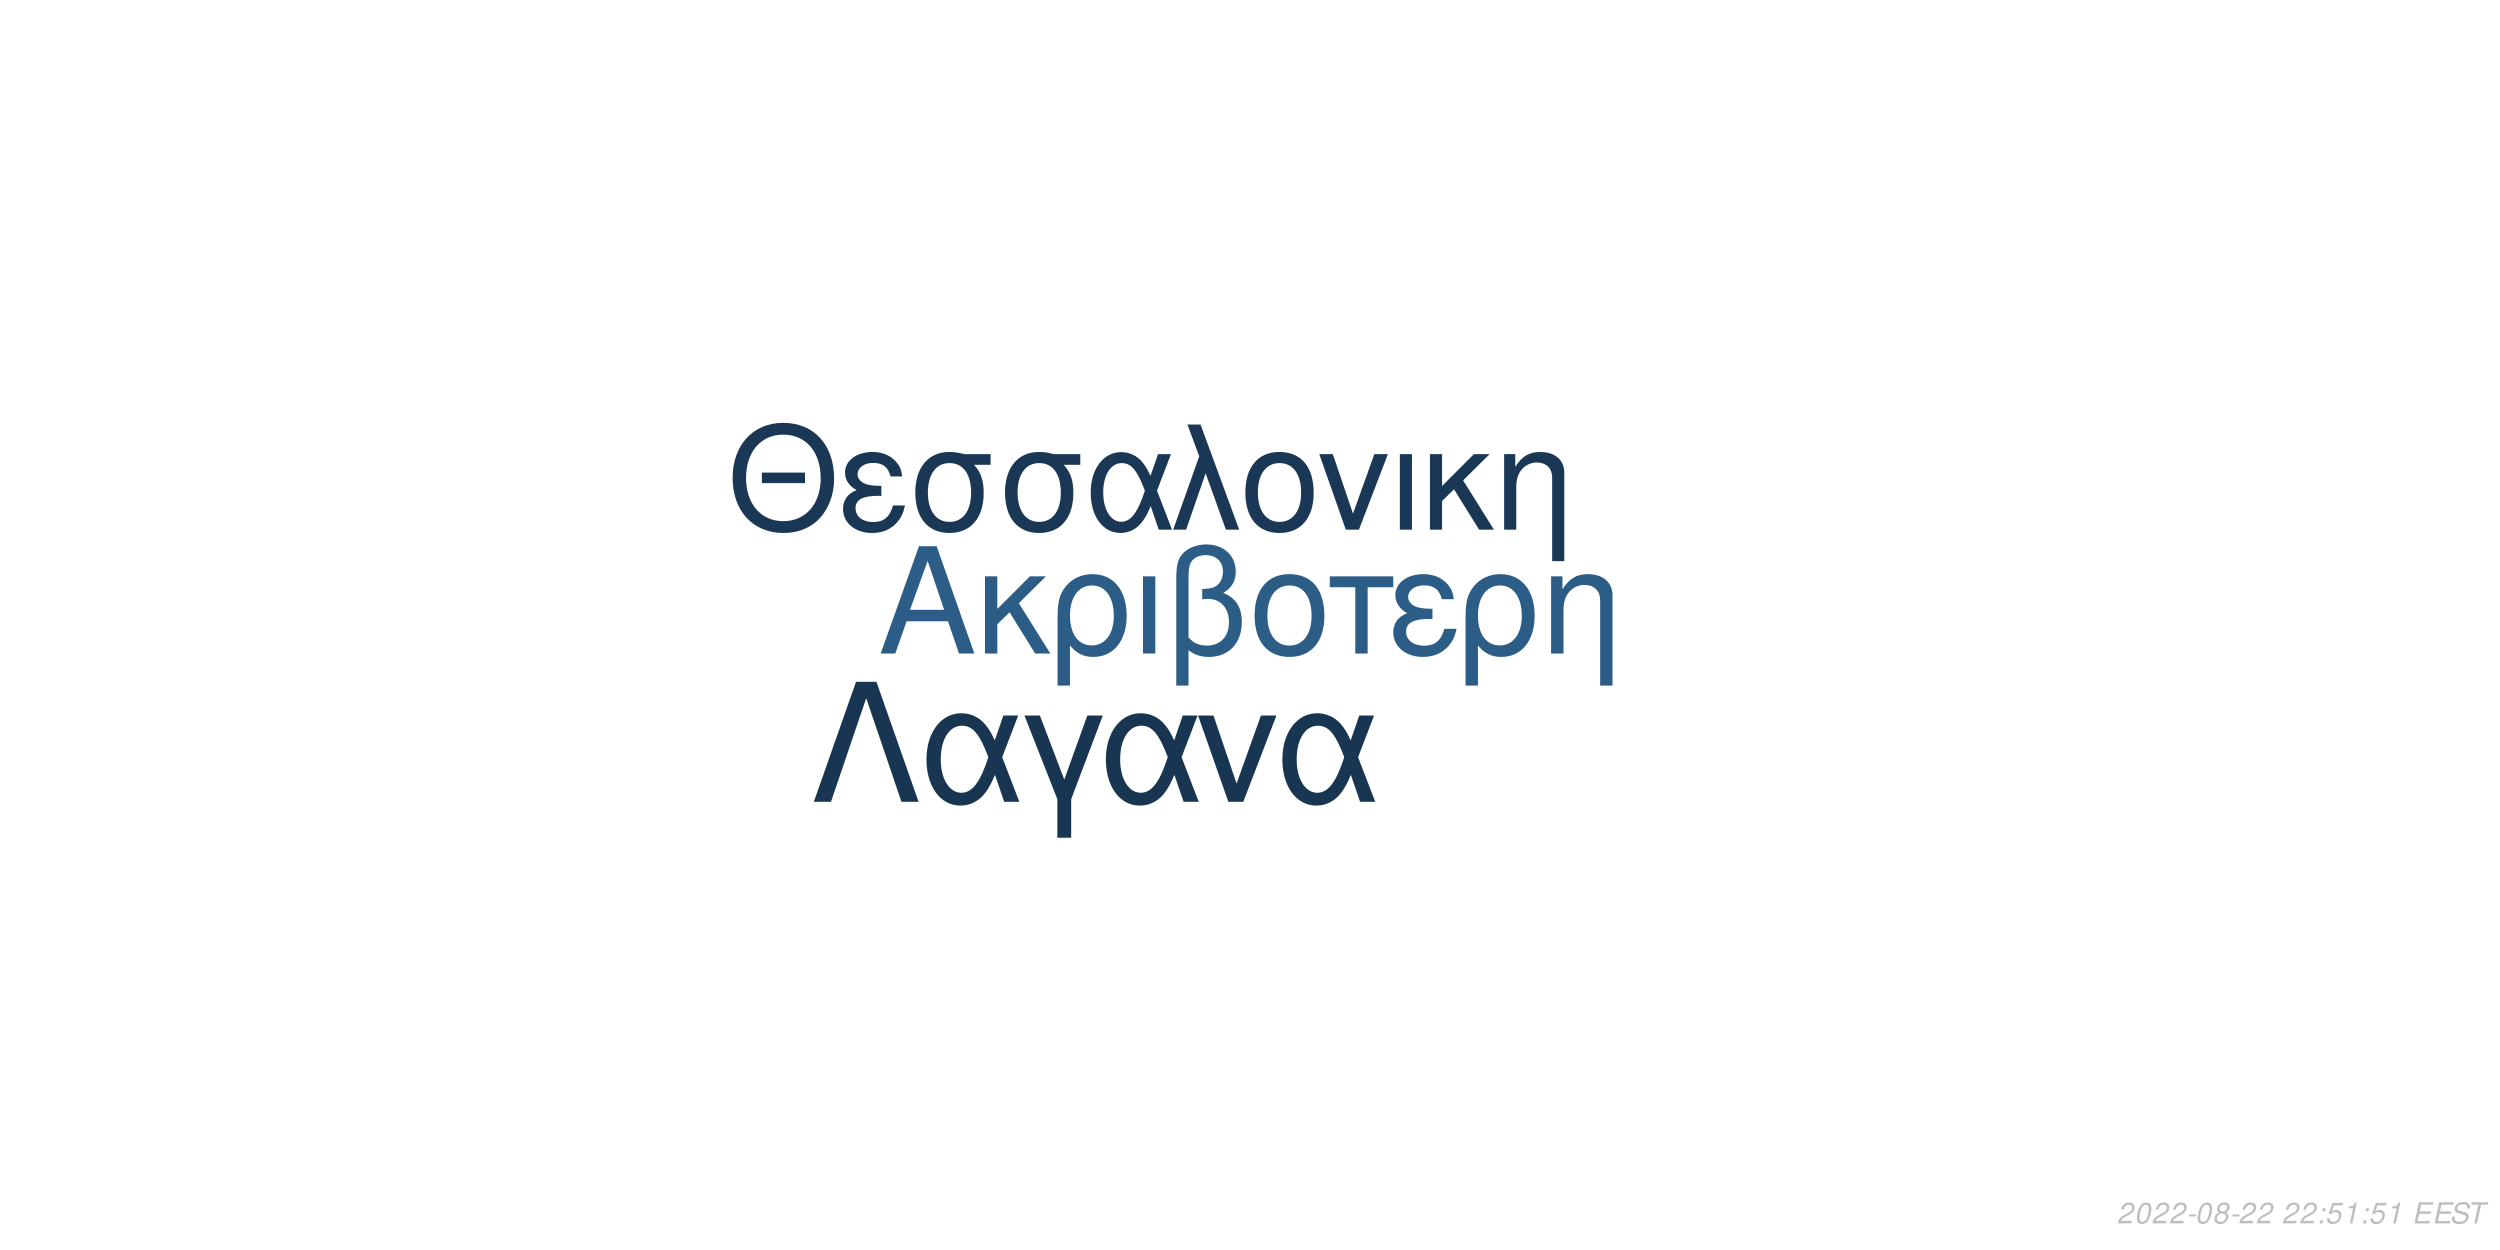
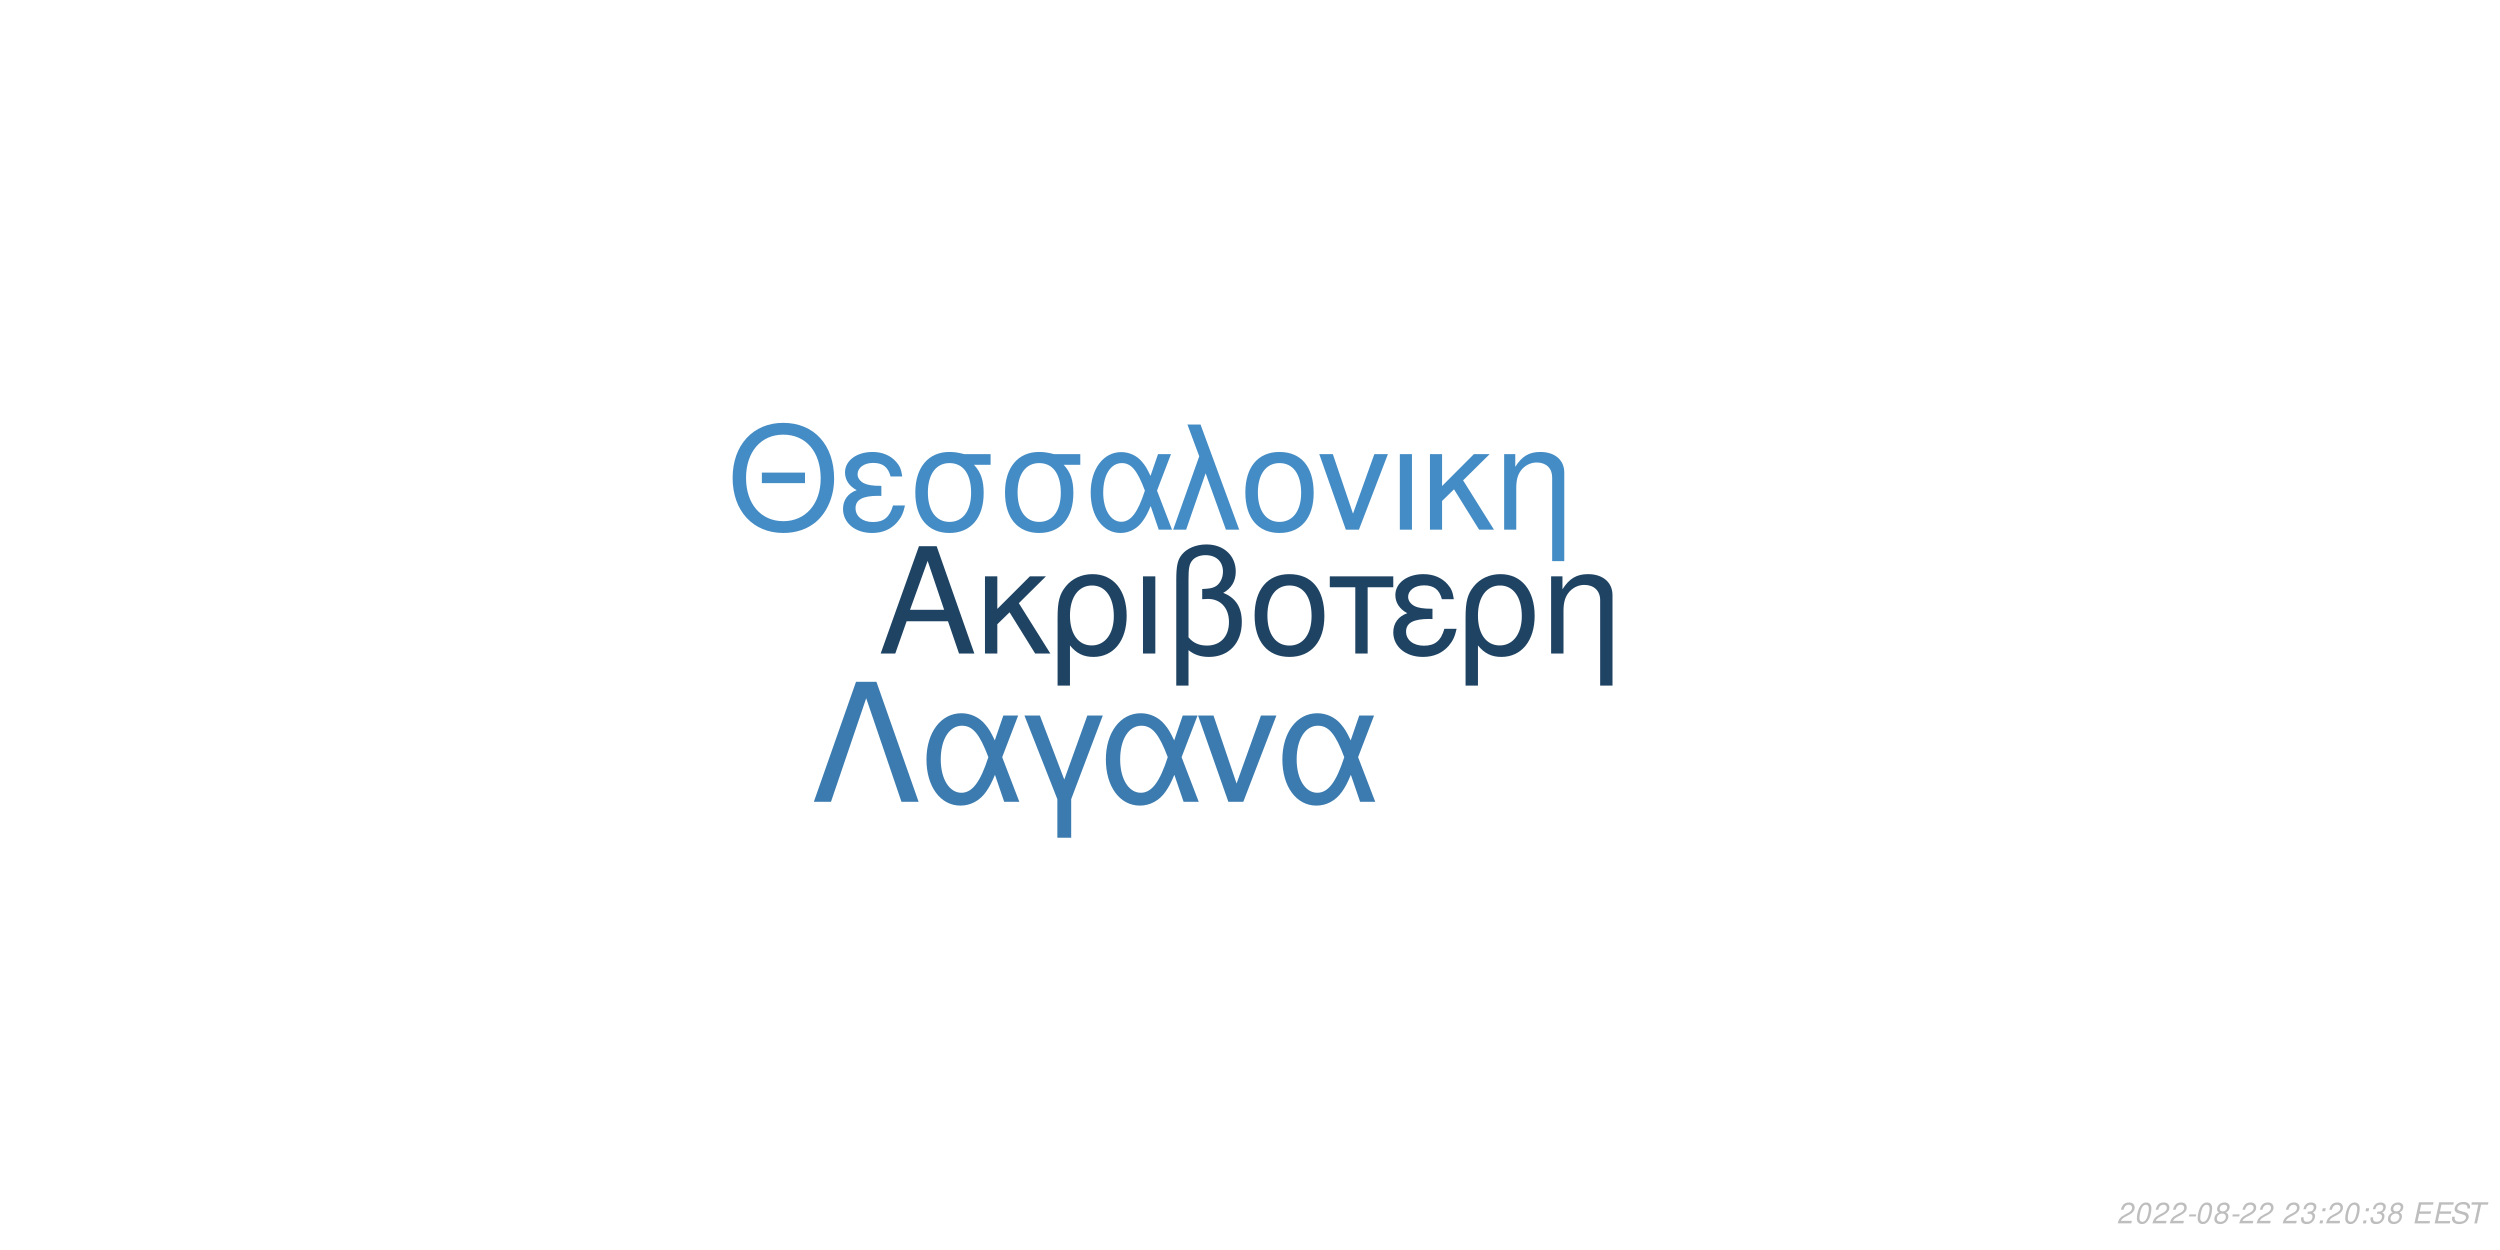
<svg xmlns="http://www.w3.org/2000/svg" xmlns:xlink="http://www.w3.org/1999/xlink" width="864pt" height="432pt" viewBox="0 0 864 432" version="1.1">
  <defs>
    <g>
      <symbol overflow="visible" id="glyph0-0">
        <path style="stroke:none;" d="" />
      </symbol>
      <symbol overflow="visible" id="glyph0-1">
        <path style="stroke:none;" d="M 24.125 -11.141 L 27.938 0 L 33.234 0 L 20.203 -37.094 L 14.094 -37.094 L 0.859 0 L 5.906 0 L 9.828 -11.141 Z M 22.797 -15.109 L 11 -15.109 L 17.094 -32.016 Z M 22.797 -15.109 " />
      </symbol>
      <symbol overflow="visible" id="glyph0-2">
        <path style="stroke:none;" d="M 7.172 -15.422 L 7.172 -26.672 L 2.906 -26.672 L 2.906 0 L 7.172 0 L 7.172 -10.125 L 11.406 -14.25 L 20.25 0 L 25.5 0 L 14.609 -17.406 L 23.969 -26.672 L 18.422 -26.672 Z M 7.172 -15.422 " />
      </symbol>
      <symbol overflow="visible" id="glyph0-3">
        <path style="stroke:none;" d="M 3 11.094 L 7.281 11.094 L 7.281 -2.797 C 9.516 -0.047 11.953 1.172 15.375 1.172 C 22.344 1.172 26.875 -4.422 26.875 -13.031 C 26.875 -21.891 22.297 -27.438 15.062 -27.438 C 11.297 -27.438 7.984 -25.906 5.797 -23.156 C 3.672 -20.516 3 -17.969 3 -12.359 Z M 14.906 -23.516 C 19.547 -23.516 22.438 -19.438 22.438 -12.922 C 22.438 -6.812 19.391 -2.797 14.812 -2.797 C 10.172 -2.797 7.281 -6.766 7.281 -13.125 C 7.281 -19.484 10.234 -23.516 14.906 -23.516 Z M 14.906 -23.516 " />
      </symbol>
      <symbol overflow="visible" id="glyph0-4">
        <path style="stroke:none;" d="M 3.516 0 L 7.781 0 L 7.781 -26.672 L 3.516 -26.672 Z M 3.516 0 " />
      </symbol>
      <symbol overflow="visible" id="glyph0-5">
        <path style="stroke:none;" d="M 4.016 11.094 L 8.25 11.094 L 8.25 -1.172 C 10.172 0.406 12.422 1.172 15.312 1.172 C 22.188 1.172 26.672 -3.609 26.672 -10.891 C 26.672 -15.984 24.578 -19.234 20.25 -20.969 C 23.109 -22.547 24.578 -25.031 24.578 -28.344 C 24.578 -33.844 20.406 -37.703 14.453 -37.703 C 10.938 -37.703 7.734 -36.391 6 -34.25 C 4.484 -32.422 4.016 -30.328 4.016 -25.391 Z M 8.25 -25.656 C 8.25 -29.359 8.5 -30.844 9.469 -32.062 C 10.375 -33.281 12.156 -34 14.094 -34 C 17.812 -34 20.156 -31.812 20.156 -28.297 C 20.156 -25.953 18.984 -23.812 17.297 -23.047 C 16.281 -22.547 15.469 -22.438 12.984 -22.297 L 12.984 -18.781 C 13.734 -18.828 14.344 -18.875 14.969 -18.875 C 19.344 -18.875 22.234 -15.719 22.234 -10.891 C 22.234 -5.906 19.281 -2.75 14.656 -2.75 C 11.953 -2.75 9.922 -3.609 8.25 -5.594 Z M 8.25 -25.656 " />
      </symbol>
      <symbol overflow="visible" id="glyph0-6">
        <path style="stroke:none;" d="M 14.094 -27.438 C 6.562 -27.438 2.094 -22.094 2.094 -13.125 C 2.094 -4.125 6.562 1.172 14.141 1.172 C 21.672 1.172 26.203 -4.172 26.203 -12.922 C 26.203 -22.188 21.828 -27.438 14.094 -27.438 Z M 14.141 -23.516 C 18.938 -23.516 21.781 -19.594 21.781 -12.984 C 21.781 -6.672 18.828 -2.75 14.141 -2.75 C 9.422 -2.75 6.516 -6.672 6.516 -13.125 C 6.516 -19.594 9.422 -23.516 14.141 -23.516 Z M 14.141 -23.516 " />
      </symbol>
      <symbol overflow="visible" id="glyph0-7">
        <path style="stroke:none;" d="M 7.891 0 L 12.156 0 L 12.156 -22.906 L 21.016 -22.906 L 21.016 -26.672 L -0.922 -26.672 L -0.922 -22.906 L 7.891 -22.906 Z M 7.891 0 " />
      </symbol>
      <symbol overflow="visible" id="glyph0-8">
        <path style="stroke:none;" d="M 14.562 -15.469 C 11.344 -15.469 9.562 -15.781 8.297 -16.438 C 6.922 -17.203 6.156 -18.328 6.156 -19.547 C 6.156 -21.891 8.453 -23.562 11.656 -23.562 C 15.062 -23.562 16.953 -22.094 17.812 -18.781 L 21.938 -18.781 C 21.578 -21.266 21.062 -22.5 19.797 -23.922 C 17.812 -26.203 14.906 -27.438 11.453 -27.438 C 5.797 -27.438 1.734 -24.375 1.734 -20.203 C 1.734 -17.609 3.156 -15.375 5.859 -13.938 C 2.797 -12.875 1.016 -10.484 1.016 -7.328 C 1.016 -2.391 5.297 1.172 11.25 1.172 C 14.969 1.172 17.906 -0.109 20.156 -2.641 C 21.578 -4.328 22.297 -5.797 22.906 -8.547 L 18.672 -8.547 C 17.5 -4.422 15.422 -2.703 11.609 -2.703 C 7.938 -2.703 5.438 -4.688 5.438 -7.578 C 5.438 -10.578 7.938 -11.953 13.484 -11.953 C 13.641 -11.953 14.094 -11.953 14.562 -11.906 Z M 14.562 -15.469 " />
      </symbol>
      <symbol overflow="visible" id="glyph0-9">
        <path style="stroke:none;" d="M 3.562 -26.672 L 3.562 0 L 7.844 0 L 7.844 -14.703 C 7.844 -17.906 8.5 -19.891 10.031 -21.531 C 11.406 -22.953 13.188 -23.719 15.062 -23.719 C 18.375 -23.719 20.516 -21.672 20.516 -18.469 L 20.516 11.094 L 24.781 11.094 L 24.781 -20.156 C 24.781 -24.578 21.469 -27.438 16.328 -27.438 C 12.359 -27.438 9.828 -25.906 7.484 -22.188 L 7.484 -26.672 Z M 3.562 -26.672 " />
      </symbol>
      <symbol overflow="visible" id="glyph1-0">
        <path style="stroke:none;" d="" />
      </symbol>
      <symbol overflow="visible" id="glyph1-1">
        <path style="stroke:none;" d="M 26.859 -19.734 L 11.953 -19.734 L 11.953 -16.094 L 26.859 -16.094 Z M 19.328 -36.922 C 8.922 -36.922 1.844 -29.25 1.844 -17.891 C 1.844 -6.484 8.875 1.141 19.391 1.141 C 23.812 1.141 27.703 -0.203 30.641 -2.688 C 34.578 -6.031 36.922 -11.656 36.922 -17.594 C 36.922 -29.297 30 -36.922 19.328 -36.922 Z M 19.328 -32.844 C 27.203 -32.844 32.281 -26.906 32.281 -17.688 C 32.281 -8.922 27.062 -2.938 19.391 -2.938 C 11.609 -2.938 6.484 -8.922 6.484 -17.891 C 6.484 -26.859 11.609 -32.844 19.328 -32.844 Z M 19.328 -32.844 " />
      </symbol>
      <symbol overflow="visible" id="glyph1-2">
        <path style="stroke:none;" d="M 14.25 -15.141 C 11.109 -15.141 9.375 -15.453 8.125 -16.094 C 6.781 -16.844 6.031 -17.938 6.031 -19.141 C 6.031 -21.422 8.266 -23.078 11.406 -23.078 C 14.75 -23.078 16.594 -21.625 17.438 -18.391 L 21.469 -18.391 C 21.125 -20.828 20.625 -22.031 19.391 -23.422 C 17.438 -25.656 14.594 -26.859 11.219 -26.859 C 5.688 -26.859 1.688 -23.875 1.688 -19.781 C 1.688 -17.234 3.094 -15.047 5.734 -13.656 C 2.734 -12.609 1 -10.266 1 -7.172 C 1 -2.344 5.188 1.141 11.016 1.141 C 14.656 1.141 17.547 -0.094 19.734 -2.594 C 21.125 -4.234 21.828 -5.688 22.422 -8.375 L 18.281 -8.375 C 17.141 -4.328 15.094 -2.641 11.359 -2.641 C 7.766 -2.641 5.328 -4.578 5.328 -7.422 C 5.328 -10.359 7.766 -11.703 13.203 -11.703 C 13.359 -11.703 13.797 -11.703 14.25 -11.656 Z M 14.25 -15.141 " />
      </symbol>
      <symbol overflow="visible" id="glyph1-3">
        <path style="stroke:none;" d="M 29 -26.109 L 19.938 -26.109 C 17.594 -26.703 16.438 -26.859 14.703 -26.859 C 7.469 -26.859 2.984 -21.469 2.984 -12.859 C 2.984 -4.031 7.375 1.141 14.797 1.141 C 22.172 1.141 26.609 -4.078 26.609 -12.656 C 26.609 -17.047 25.656 -19.828 23.266 -22.422 L 29 -22.422 Z M 14.797 -23.016 C 19.531 -23.016 22.266 -19.234 22.266 -12.75 C 22.266 -6.531 19.438 -2.688 14.797 -2.688 C 10.172 -2.688 7.328 -6.531 7.328 -12.859 C 7.328 -19.188 10.172 -23.016 14.797 -23.016 Z M 14.797 -23.016 " />
      </symbol>
      <symbol overflow="visible" id="glyph1-4">
        <path style="stroke:none;" d="M 29.344 -26.109 L 24.859 -26.109 L 22.266 -18.578 C 21.125 -21.031 20.484 -22.125 19.328 -23.469 C 17.547 -25.609 14.906 -26.812 12.156 -26.812 C 5.984 -26.812 1.594 -20.984 1.594 -12.812 C 1.594 -4.578 5.828 1.141 11.906 1.141 C 14.953 1.141 17.734 -0.344 19.625 -3.047 C 20.672 -4.531 21.281 -5.688 22.328 -8.172 L 25.109 0 L 29.703 0 L 24.516 -13.5 Z M 20.328 -13.5 C 17.891 -5.922 15.453 -2.734 12.156 -2.734 C 8.516 -2.734 5.922 -6.922 5.922 -12.812 C 5.922 -18.938 8.516 -23.016 12.359 -23.016 C 15.594 -23.016 17.688 -20.531 20.328 -13.5 Z M 20.328 -13.5 " />
      </symbol>
      <symbol overflow="visible" id="glyph1-5">
        <path style="stroke:none;" d="M 1.094 0 L 5.578 0 L 12.312 -19.484 L 19.328 0 L 23.922 0 L 10.562 -36.328 L 6.031 -36.328 L 10.109 -25.359 Z M 1.094 0 " />
      </symbol>
      <symbol overflow="visible" id="glyph1-6">
        <path style="stroke:none;" d="M 13.797 -26.859 C 6.422 -26.859 2.047 -21.625 2.047 -12.859 C 2.047 -4.031 6.422 1.141 13.859 1.141 C 21.234 1.141 25.656 -4.078 25.656 -12.656 C 25.656 -21.719 21.375 -26.859 13.797 -26.859 Z M 13.859 -23.016 C 18.531 -23.016 21.328 -19.188 21.328 -12.703 C 21.328 -6.531 18.438 -2.688 13.859 -2.688 C 9.219 -2.688 6.375 -6.531 6.375 -12.859 C 6.375 -19.188 9.219 -23.016 13.859 -23.016 Z M 13.859 -23.016 " />
      </symbol>
      <symbol overflow="visible" id="glyph1-7">
        <path style="stroke:none;" d="M 14.297 0 L 24.312 -26.109 L 19.625 -26.109 L 12.25 -5.531 L 5.281 -26.109 L 0.594 -26.109 L 9.766 0 Z M 14.297 0 " />
      </symbol>
      <symbol overflow="visible" id="glyph1-8">
        <path style="stroke:none;" d="M 3.438 0 L 7.625 0 L 7.625 -26.109 L 3.438 -26.109 Z M 3.438 0 " />
      </symbol>
      <symbol overflow="visible" id="glyph1-9">
        <path style="stroke:none;" d="M 7.031 -15.094 L 7.031 -26.109 L 2.844 -26.109 L 2.844 0 L 7.031 0 L 7.031 -9.922 L 11.156 -13.953 L 19.828 0 L 24.969 0 L 14.297 -17.047 L 23.469 -26.109 L 18.031 -26.109 Z M 7.031 -15.094 " />
      </symbol>
      <symbol overflow="visible" id="glyph1-10">
        <path style="stroke:none;" d="M 3.484 -26.109 L 3.484 0 L 7.672 0 L 7.672 -14.406 C 7.672 -17.547 8.328 -19.484 9.812 -21.078 C 11.156 -22.469 12.906 -23.219 14.75 -23.219 C 17.984 -23.219 20.078 -21.234 20.078 -18.094 L 20.078 10.859 L 24.266 10.859 L 24.266 -19.734 C 24.266 -24.062 21.031 -26.859 16 -26.859 C 12.109 -26.859 9.609 -25.359 7.328 -21.719 L 7.328 -26.109 Z M 3.484 -26.109 " />
      </symbol>
      <symbol overflow="visible" id="glyph2-0">
        <path style="stroke:none;" d="" />
      </symbol>
      <symbol overflow="visible" id="glyph2-1">
        <path style="stroke:none;" d="M 22.531 -41.484 L 15.484 -41.484 L 0.906 0 L 6.828 0 L 19 -35.797 L 31.188 0 L 37.109 0 Z M 22.531 -41.484 " />
      </symbol>
      <symbol overflow="visible" id="glyph2-2">
        <path style="stroke:none;" d="M 33.516 -29.812 L 28.391 -29.812 L 25.438 -21.219 C 24.125 -24.016 23.391 -25.266 22.078 -26.797 C 20.031 -29.25 17.016 -30.609 13.891 -30.609 C 6.828 -30.609 1.828 -23.953 1.828 -14.625 C 1.828 -5.234 6.656 1.312 13.594 1.312 C 17.078 1.312 20.266 -0.391 22.422 -3.469 C 23.609 -5.172 24.297 -6.484 25.5 -9.328 L 28.688 0 L 33.922 0 L 28 -15.422 Z M 23.219 -15.422 C 20.422 -6.766 17.641 -3.125 13.891 -3.125 C 9.734 -3.125 6.766 -7.906 6.766 -14.625 C 6.766 -21.625 9.734 -26.297 14.109 -26.297 C 17.812 -26.297 20.203 -23.453 23.219 -15.422 Z M 23.219 -15.422 " />
      </symbol>
      <symbol overflow="visible" id="glyph2-3">
        <path style="stroke:none;" d="M 12.062 12.406 L 16.844 12.406 L 16.844 -0.906 L 27.766 -29.812 L 22.422 -29.812 L 14.453 -7.688 L 6.031 -29.812 L 0.688 -29.812 L 12.062 -0.906 Z M 12.062 12.406 " />
      </symbol>
      <symbol overflow="visible" id="glyph2-4">
        <path style="stroke:none;" d="M 16.328 0 L 27.766 -29.812 L 22.422 -29.812 L 14 -6.312 L 6.031 -29.812 L 0.688 -29.812 L 11.156 0 Z M 16.328 0 " />
      </symbol>
      <symbol overflow="visible" id="glyph3-0">
        <path style="stroke:none;" d="" />
      </symbol>
      <symbol overflow="visible" id="glyph3-1">
        <path style="stroke:none;" d="M 5.234 -0.875 L 1.469 -0.875 C 1.641 -1.375 2.203 -1.891 3.109 -2.344 L 4.234 -2.938 C 5.562 -3.625 6.219 -4.469 6.219 -5.484 C 6.219 -5.938 6.062 -6.359 5.797 -6.656 C 5.469 -7.047 4.984 -7.234 4.312 -7.234 C 2.766 -7.234 1.891 -6.453 1.484 -4.734 L 2.375 -4.734 C 2.484 -5.188 2.609 -5.484 2.797 -5.75 C 3.094 -6.203 3.609 -6.453 4.188 -6.453 C 4.891 -6.453 5.344 -6.031 5.344 -5.375 C 5.344 -4.703 4.859 -4.094 4.016 -3.656 L 2.984 -3.125 C 1.234 -2.188 0.797 -1.656 0.344 -0.016 L 5.047 -0.016 Z M 5.234 -0.875 " />
      </symbol>
      <symbol overflow="visible" id="glyph3-2">
        <path style="stroke:none;" d="M 4.203 -7.234 C 3.375 -7.234 2.688 -6.812 2.125 -5.984 C 1.484 -5.047 0.984 -3.188 0.984 -1.734 C 0.984 -1.109 1.172 -0.562 1.484 -0.266 C 1.797 0.047 2.281 0.234 2.766 0.234 C 3.625 0.234 4.281 -0.156 4.859 -1.016 C 5.516 -1.953 6 -3.797 6 -5.266 C 6 -6.5 5.328 -7.234 4.203 -7.234 Z M 4.094 -6.453 C 4.734 -6.453 5.125 -5.984 5.125 -5.156 C 5.125 -4.203 4.781 -2.625 4.406 -1.812 C 3.984 -0.938 3.516 -0.547 2.875 -0.547 C 2.25 -0.547 1.875 -1.031 1.875 -1.828 C 1.875 -2.797 2.203 -4.344 2.594 -5.203 C 2.984 -6.047 3.453 -6.453 4.094 -6.453 Z M 4.094 -6.453 " />
      </symbol>
      <symbol overflow="visible" id="glyph3-3">
        <path style="stroke:none;" d="M 3.516 -3.125 L 1.125 -3.125 L 0.969 -2.406 L 3.359 -2.406 Z M 3.516 -3.125 " />
      </symbol>
      <symbol overflow="visible" id="glyph3-4">
        <path style="stroke:none;" d="M 4.766 -3.797 C 5.078 -3.969 5.234 -4.078 5.438 -4.234 C 5.812 -4.594 6.062 -5.172 6.062 -5.734 C 6.062 -6.625 5.344 -7.234 4.266 -7.234 C 2.812 -7.234 1.703 -6.219 1.703 -4.875 C 1.703 -4.406 1.875 -4.125 2.359 -3.812 C 1.297 -3.312 0.75 -2.516 0.75 -1.469 C 0.75 -0.438 1.547 0.234 2.812 0.234 C 3.656 0.234 4.359 -0.094 4.938 -0.734 C 5.359 -1.234 5.609 -1.859 5.609 -2.438 C 5.609 -3.047 5.312 -3.516 4.766 -3.797 Z M 4.109 -6.453 C 4.797 -6.453 5.188 -6.125 5.188 -5.578 C 5.188 -5.266 5.062 -4.922 4.859 -4.672 C 4.562 -4.312 4.188 -4.156 3.656 -4.156 C 2.984 -4.156 2.594 -4.453 2.594 -4.984 C 2.594 -5.859 3.203 -6.453 4.109 -6.453 Z M 3.453 -3.406 C 4.234 -3.406 4.734 -2.984 4.734 -2.312 C 4.734 -1.312 3.922 -0.547 2.875 -0.547 C 2.125 -0.547 1.625 -0.969 1.625 -1.625 C 1.625 -2.609 2.438 -3.406 3.453 -3.406 Z M 3.453 -3.406 " />
      </symbol>
      <symbol overflow="visible" id="glyph3-5">
        <path style="stroke:none;" d="" />
      </symbol>
      <symbol overflow="visible" id="glyph3-6">
+         <path style="stroke:none;" d="M 2.922 -3.312 C 3.125 -3.344 3.234 -3.344 3.375 -3.344 C 4.203 -3.344 4.688 -3 4.688 -2.406 C 4.688 -1.312 3.906 -0.547 2.781 -0.547 C 2.047 -0.547 1.594 -0.938 1.594 -1.562 C 1.594 -1.719 1.609 -1.844 1.656 -2.094 L 0.766 -2.094 C 0.734 -1.797 0.719 -1.641 0.719 -1.469 C 0.719 -0.375 1.406 0.234 2.641 0.234 C 3.547 0.234 4.297 -0.078 4.812 -0.656 C 5.266 -1.156 5.562 -1.875 5.562 -2.547 C 5.562 -3.125 5.344 -3.453 4.797 -3.734 C 5.641 -4.234 6.016 -4.844 6.016 -5.734 C 6.016 -6.656 5.312 -7.234 4.203 -7.234 C 3.375 -7.234 2.672 -6.938 2.188 -6.375 C 1.891 -6.031 1.703 -5.641 1.516 -4.906 L 2.391 -4.906 C 2.5 -5.359 2.594 -5.594 2.734 -5.812 C 3.047 -6.234 3.516 -6.453 4.078 -6.453 C 4.734 -6.453 5.141 -6.125 5.141 -5.578 C 5.141 -5.188 5.016 -4.797 4.797 -4.547 C 4.516 -4.234 4 -4.062 3.266 -4.062 L 3.078 -4.062 Z M 2.922 -3.312 " />
+       </symbol>
+       <symbol overflow="visible" id="glyph3-7">
        <path style="stroke:none;" d="M 2.359 -1.031 L 1.312 -1.031 L 1.094 0 L 2.141 0 Z M 3.266 -5.234 L 2.219 -5.234 L 2 -4.203 L 3.047 -4.203 Z M 3.266 -5.234 " />
      </symbol>
-       <symbol overflow="visible" id="glyph3-7">
-         <path style="stroke:none;" d="M 6.297 -7.094 L 2.594 -7.094 L 1.234 -3.234 L 2.047 -3.234 C 2.656 -3.766 2.938 -3.906 3.531 -3.906 C 4.328 -3.906 4.797 -3.453 4.797 -2.688 C 4.797 -1.438 3.969 -0.547 2.828 -0.547 C 2.031 -0.547 1.609 -0.938 1.578 -1.734 L 0.703 -1.734 L 0.703 -1.516 C 0.703 -0.938 0.844 -0.547 1.188 -0.266 C 1.562 0.062 2.078 0.234 2.703 0.234 C 3.656 0.234 4.391 -0.156 4.984 -0.922 C 5.422 -1.5 5.672 -2.234 5.672 -2.953 C 5.672 -4 4.938 -4.672 3.812 -4.672 C 3.328 -4.672 2.906 -4.547 2.406 -4.234 L 3.109 -6.219 L 6.109 -6.219 Z M 6.297 -7.094 " />
-       </symbol>
      <symbol overflow="visible" id="glyph3-8">
-         <path style="stroke:none;" d="M 3.703 -5.188 L 2.594 0 L 3.469 0 L 5.016 -7.234 L 4.438 -7.234 C 3.906 -6.156 3.688 -6.016 2.234 -5.812 L 2.109 -5.188 Z M 3.703 -5.188 " />
+         <path style="stroke:none;" d="M 2.547 -3.312 L 6.5 -3.312 L 6.688 -4.141 L 2.719 -4.141 L 3.219 -6.469 L 7.344 -6.469 L 7.516 -7.297 L 2.453 -7.297 L 0.906 0 L 6.125 0 L 6.297 -0.812 L 2.016 -0.812 Z M 2.547 -3.312 " />
      </symbol>
      <symbol overflow="visible" id="glyph3-9">
-         <path style="stroke:none;" d="M 2.547 -3.312 L 6.5 -3.312 L 6.688 -4.141 L 2.719 -4.141 L 3.219 -6.469 L 7.344 -6.469 L 7.516 -7.297 L 2.453 -7.297 L 0.906 0 L 6.125 0 L 6.297 -0.812 L 2.016 -0.812 Z M 2.547 -3.312 " />
+         <path style="stroke:none;" d="M 7.062 -5.156 C 7.125 -5.438 7.141 -5.562 7.141 -5.703 C 7.141 -6.156 6.938 -6.594 6.594 -6.891 C 6.188 -7.25 5.656 -7.406 4.875 -7.406 C 3.844 -7.406 3.047 -7.125 2.5 -6.562 C 2.094 -6.141 1.781 -5.438 1.781 -4.922 C 1.781 -4.297 2.219 -3.766 2.891 -3.562 L 4.594 -3.094 C 5.406 -2.859 5.734 -2.578 5.734 -2.094 C 5.734 -1.781 5.547 -1.406 5.266 -1.141 C 4.844 -0.766 4.266 -0.578 3.453 -0.578 C 2.328 -0.578 1.812 -0.984 1.812 -1.906 C 1.812 -2.047 1.812 -2.125 1.844 -2.312 L 0.984 -2.312 C 0.906 -2.062 0.891 -1.906 0.891 -1.688 C 0.891 -0.484 1.797 0.234 3.297 0.234 C 4.359 0.234 5.234 -0.062 5.812 -0.609 C 6.344 -1.078 6.688 -1.797 6.688 -2.375 C 6.688 -2.641 6.609 -2.906 6.453 -3.156 C 6.234 -3.5 5.938 -3.703 5.469 -3.828 L 3.75 -4.312 C 2.984 -4.547 2.734 -4.734 2.734 -5.188 C 2.734 -5.547 2.875 -5.844 3.188 -6.109 C 3.547 -6.438 4.031 -6.594 4.703 -6.594 C 5.266 -6.594 5.688 -6.484 5.906 -6.297 C 6.094 -6.125 6.219 -5.797 6.219 -5.516 C 6.219 -5.422 6.203 -5.344 6.188 -5.156 Z M 7.062 -5.156 " />
      </symbol>
      <symbol overflow="visible" id="glyph3-10">
-         <path style="stroke:none;" d="M 7.062 -5.156 C 7.125 -5.438 7.141 -5.562 7.141 -5.703 C 7.141 -6.156 6.938 -6.594 6.594 -6.891 C 6.188 -7.25 5.656 -7.406 4.875 -7.406 C 3.844 -7.406 3.047 -7.125 2.5 -6.562 C 2.094 -6.141 1.781 -5.438 1.781 -4.922 C 1.781 -4.297 2.219 -3.766 2.891 -3.562 L 4.594 -3.094 C 5.406 -2.859 5.734 -2.578 5.734 -2.094 C 5.734 -1.781 5.547 -1.406 5.266 -1.141 C 4.844 -0.766 4.266 -0.578 3.453 -0.578 C 2.328 -0.578 1.812 -0.984 1.812 -1.906 C 1.812 -2.047 1.812 -2.125 1.844 -2.312 L 0.984 -2.312 C 0.906 -2.062 0.891 -1.906 0.891 -1.688 C 0.891 -0.484 1.797 0.234 3.297 0.234 C 4.359 0.234 5.234 -0.062 5.812 -0.609 C 6.344 -1.078 6.688 -1.797 6.688 -2.375 C 6.688 -2.641 6.609 -2.906 6.453 -3.156 C 6.234 -3.5 5.938 -3.703 5.469 -3.828 L 3.75 -4.312 C 2.984 -4.547 2.734 -4.734 2.734 -5.188 C 2.734 -5.547 2.875 -5.844 3.188 -6.109 C 3.547 -6.438 4.031 -6.594 4.703 -6.594 C 5.266 -6.594 5.688 -6.484 5.906 -6.297 C 6.094 -6.125 6.219 -5.797 6.219 -5.516 C 6.219 -5.422 6.203 -5.344 6.188 -5.156 Z M 7.062 -5.156 " />
-       </symbol>
-       <symbol overflow="visible" id="glyph3-11">
        <path style="stroke:none;" d="M 4.938 -6.469 L 7.312 -6.469 L 7.484 -7.297 L 1.75 -7.297 L 1.578 -6.469 L 3.984 -6.469 L 2.609 0 L 3.547 0 Z M 4.938 -6.469 " />
      </symbol>
    </g>
  </defs>
  <g id="surface1">
    <rect x="0" y="0" width="864" height="432" style="fill:rgb(100%,100%,100%);fill-opacity:1;stroke:none;" />
-     <g style="fill:rgb(17.255%,36.471%,52.941%);fill-opacity:1;">
+     <g style="fill:rgb(12.157%,26.275%,38.824%);fill-opacity:1;">
      <use xlink:href="#glyph0-1" x="303.5" y="225.861" />
      <use xlink:href="#glyph0-2" x="337.5" y="225.861" />
      <use xlink:href="#glyph0-3" x="362.5" y="225.861" />
      <use xlink:href="#glyph0-4" x="391.5" y="225.861" />
      <use xlink:href="#glyph0-5" x="402.5" y="225.861" />
      <use xlink:href="#glyph0-6" x="431.5" y="225.861" />
      <use xlink:href="#glyph0-7" x="460.5" y="225.861" />
      <use xlink:href="#glyph0-8" x="480.5" y="225.861" />
      <use xlink:href="#glyph0-3" x="503.5" y="225.861" />
      <use xlink:href="#glyph0-9" x="532.5" y="225.861" />
    </g>
-     <g style="fill:rgb(10.196%,21.961%,33.333%);fill-opacity:1;">
+     <g style="fill:rgb(26.667%,54.902%,77.255%);fill-opacity:1;">
      <use xlink:href="#glyph1-1" x="251.348" y="183.058" />
      <use xlink:href="#glyph1-2" x="290.348" y="183.058" />
      <use xlink:href="#glyph1-3" x="313.348" y="183.058" />
      <use xlink:href="#glyph1-3" x="344.348" y="183.058" />
      <use xlink:href="#glyph1-4" x="375.348" y="183.058" />
      <use xlink:href="#glyph1-5" x="404.348" y="183.058" />
      <use xlink:href="#glyph1-6" x="428.348" y="183.058" />
      <use xlink:href="#glyph1-7" x="455.348" y="183.058" />
      <use xlink:href="#glyph1-8" x="480.348" y="183.058" />
      <use xlink:href="#glyph1-9" x="491.348" y="183.058" />
      <use xlink:href="#glyph1-10" x="516.348" y="183.058" />
    </g>
-     <g style="fill:rgb(9.412%,20.784%,31.765%);fill-opacity:1;">
+     <g style="fill:rgb(23.137%,48.235%,68.627%);fill-opacity:1;">
      <use xlink:href="#glyph2-1" x="280.359" y="277.105" />
      <use xlink:href="#glyph2-2" x="318.359" y="277.105" />
      <use xlink:href="#glyph2-3" x="353.359" y="277.105" />
      <use xlink:href="#glyph2-2" x="380.359" y="277.105" />
      <use xlink:href="#glyph2-4" x="413.359" y="277.105" />
      <use xlink:href="#glyph2-2" x="441.359" y="277.105" />
    </g>
    <g style="fill:rgb(74.51%,74.51%,74.51%);fill-opacity:1;">
      <use xlink:href="#glyph3-1" x="731.52" y="422.81" />
      <use xlink:href="#glyph3-2" x="737.52" y="422.81" />
      <use xlink:href="#glyph3-1" x="743.52" y="422.81" />
      <use xlink:href="#glyph3-1" x="749.52" y="422.81" />
      <use xlink:href="#glyph3-3" x="755.52" y="422.81" />
      <use xlink:href="#glyph3-2" x="758.52" y="422.81" />
      <use xlink:href="#glyph3-4" x="764.52" y="422.81" />
      <use xlink:href="#glyph3-3" x="770.52" y="422.81" />
      <use xlink:href="#glyph3-1" x="773.52" y="422.81" />
      <use xlink:href="#glyph3-1" x="779.52" y="422.81" />
      <use xlink:href="#glyph3-5" x="785.52" y="422.81" />
      <use xlink:href="#glyph3-1" x="788.52" y="422.81" />
-       <use xlink:href="#glyph3-1" x="794.52" y="422.81" />
-       <use xlink:href="#glyph3-6" x="800.52" y="422.81" />
-       <use xlink:href="#glyph3-7" x="803.52" y="422.81" />
-       <use xlink:href="#glyph3-8" x="809.52" y="422.81" />
-       <use xlink:href="#glyph3-6" x="815.52" y="422.81" />
-       <use xlink:href="#glyph3-7" x="818.52" y="422.81" />
-       <use xlink:href="#glyph3-8" x="824.52" y="422.81" />
+       <use xlink:href="#glyph3-6" x="794.52" y="422.81" />
+       <use xlink:href="#glyph3-7" x="800.52" y="422.81" />
+       <use xlink:href="#glyph3-1" x="803.52" y="422.81" />
+       <use xlink:href="#glyph3-2" x="809.52" y="422.81" />
+       <use xlink:href="#glyph3-7" x="815.52" y="422.81" />
+       <use xlink:href="#glyph3-6" x="818.52" y="422.81" />
+       <use xlink:href="#glyph3-4" x="824.52" y="422.81" />
      <use xlink:href="#glyph3-5" x="830.52" y="422.81" />
-       <use xlink:href="#glyph3-9" x="833.52" y="422.81" />
-       <use xlink:href="#glyph3-9" x="840.52" y="422.81" />
-       <use xlink:href="#glyph3-10" x="846.52" y="422.81" />
-       <use xlink:href="#glyph3-11" x="852.52" y="422.81" />
+       <use xlink:href="#glyph3-8" x="833.52" y="422.81" />
+       <use xlink:href="#glyph3-8" x="840.52" y="422.81" />
+       <use xlink:href="#glyph3-9" x="846.52" y="422.81" />
+       <use xlink:href="#glyph3-10" x="852.52" y="422.81" />
    </g>
  </g>
</svg>
